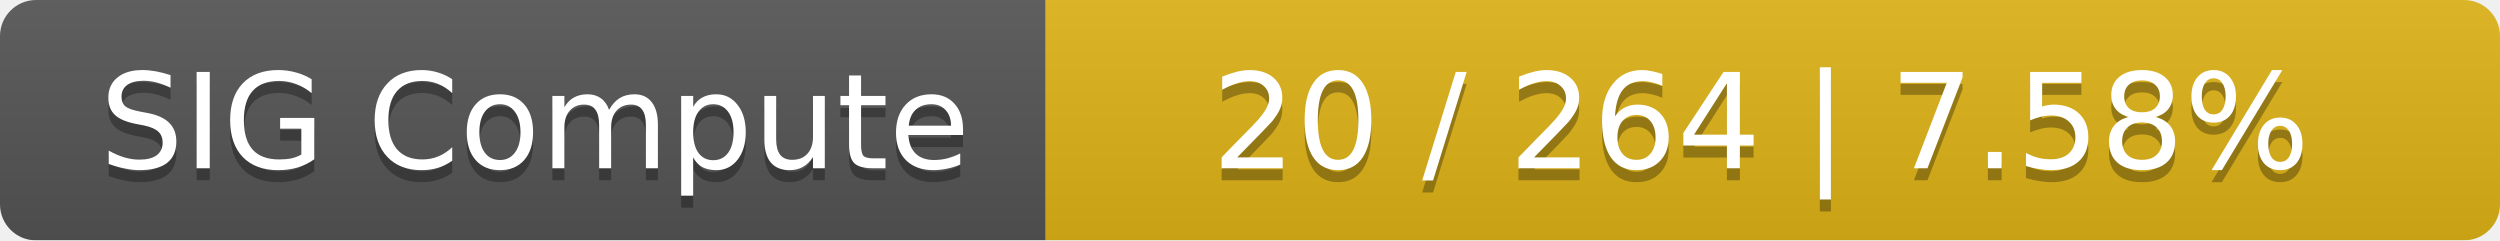
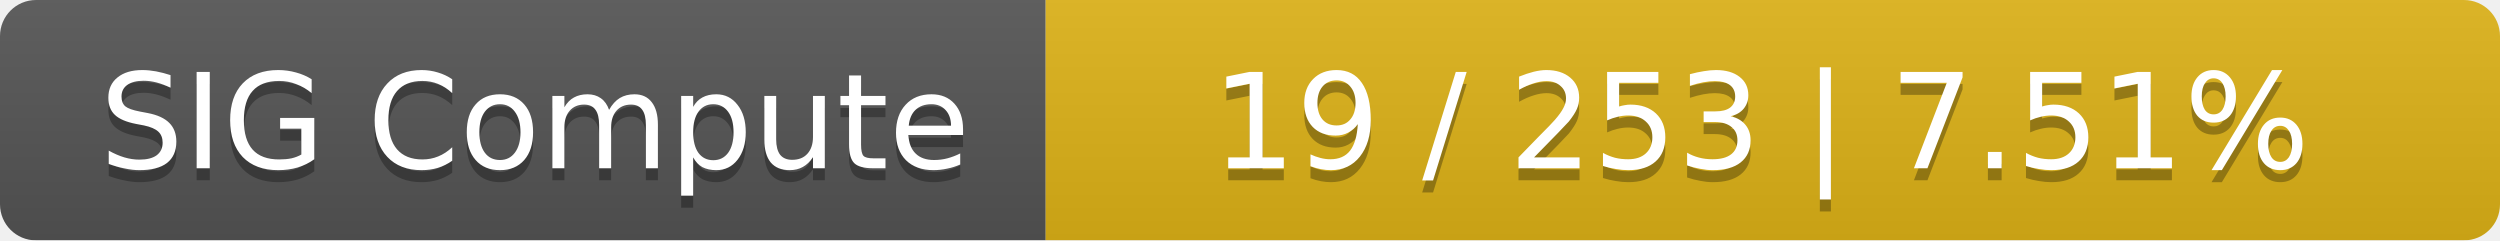
<svg xmlns="http://www.w3.org/2000/svg" width="208" height="20">
  <linearGradient id="smooth" x2="0" y2="100%">
    <stop offset="0" stop-color="#bbb" stop-opacity=".1" />
    <stop offset="1" stop-opacity=".1" />
  </linearGradient>
  <mask id="round">
    <rect width="208" height="20" rx="3" fill="#fff" />
  </mask>
  <g mask="url(#round)">
    <rect width="87" height="20" fill="#555" />
    <rect x="87" width="121" height="20" fill="#dfb317" />
    <rect width="208" height="20" fill="url(#smooth)" />
  </g>
  <g fill="#fff" text-anchor="middle" font-family="DejaVu Sans,Verdana,Geneva,sans-serif" font-size="11">
    <text x="44.5" y="15" fill="#010101" fill-opacity=".3">SIG Compute</text>
    <text x="44.5" y="14">SIG Compute</text>
-     <text x="146.5" y="15" fill="#010101" fill-opacity=".3">20 / 264    |    7.58%</text>
-     <text x="146.5" y="14">20 / 264    |    7.58%</text>
+     <text x="146.5" y="15" fill="#010101" fill-opacity=".3">19 / 253    |    7.51%</text>
+     <text x="146.5" y="14">19 / 253    |    7.51%</text>
  </g>
</svg>
